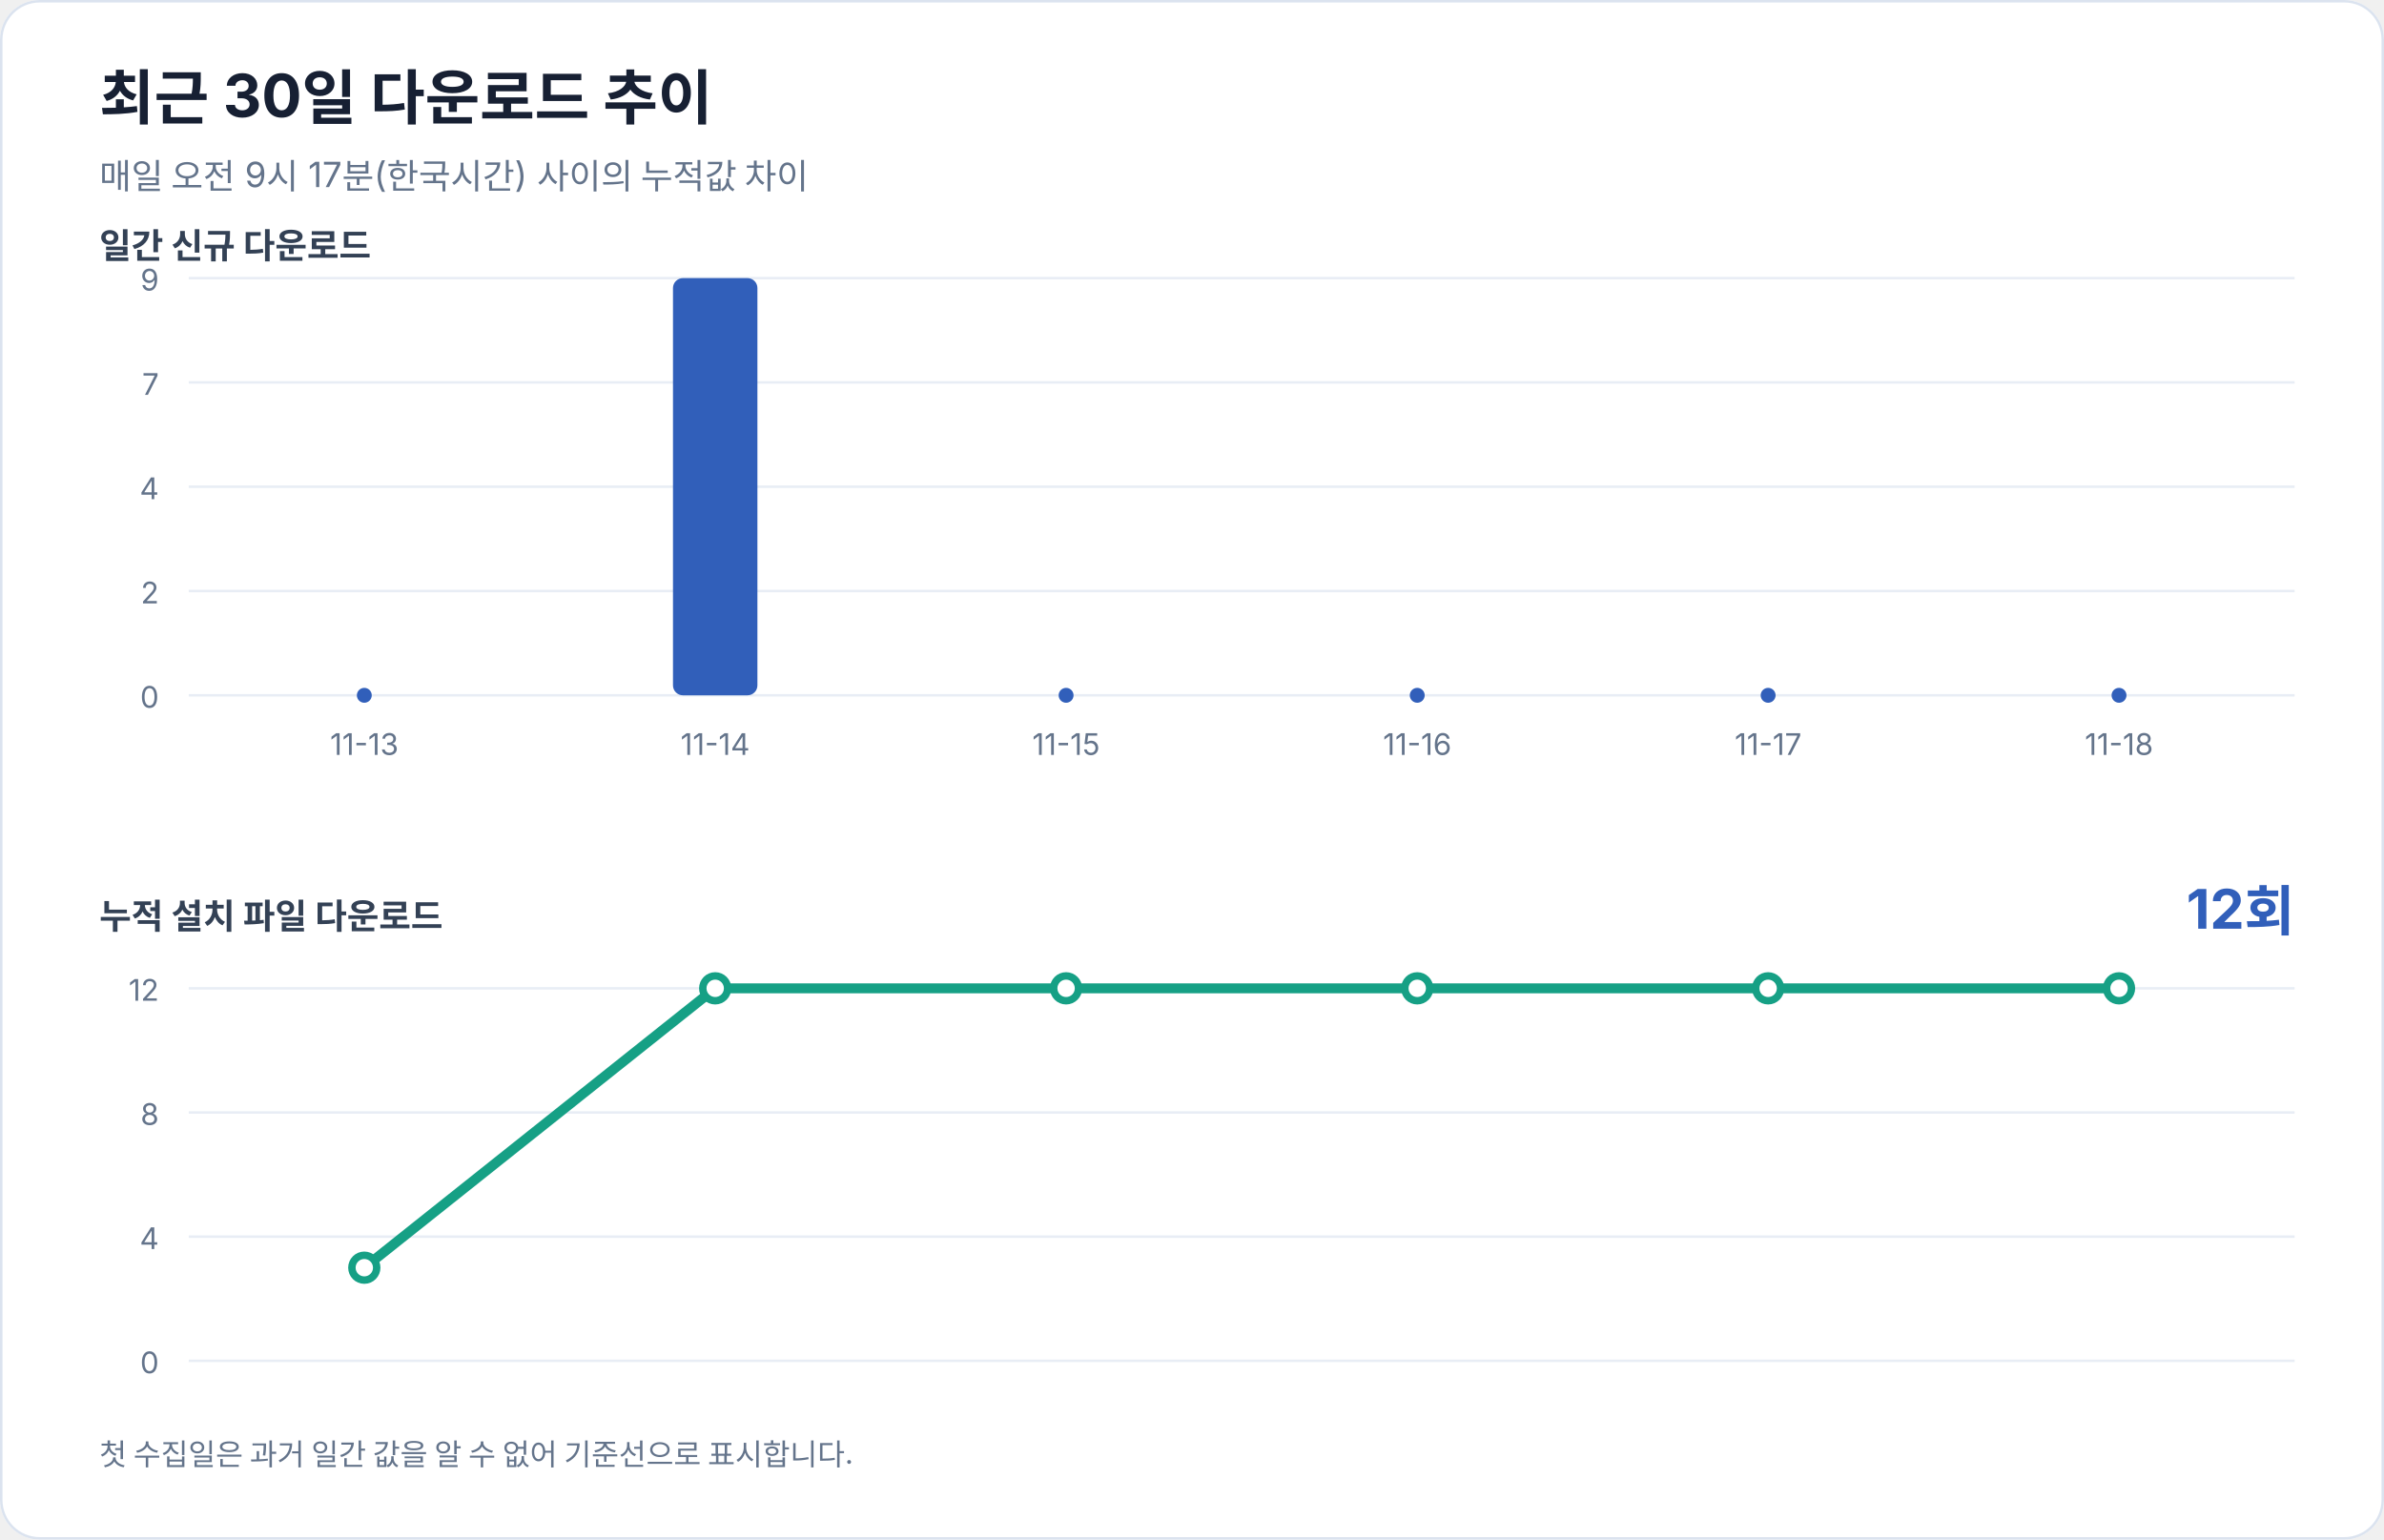
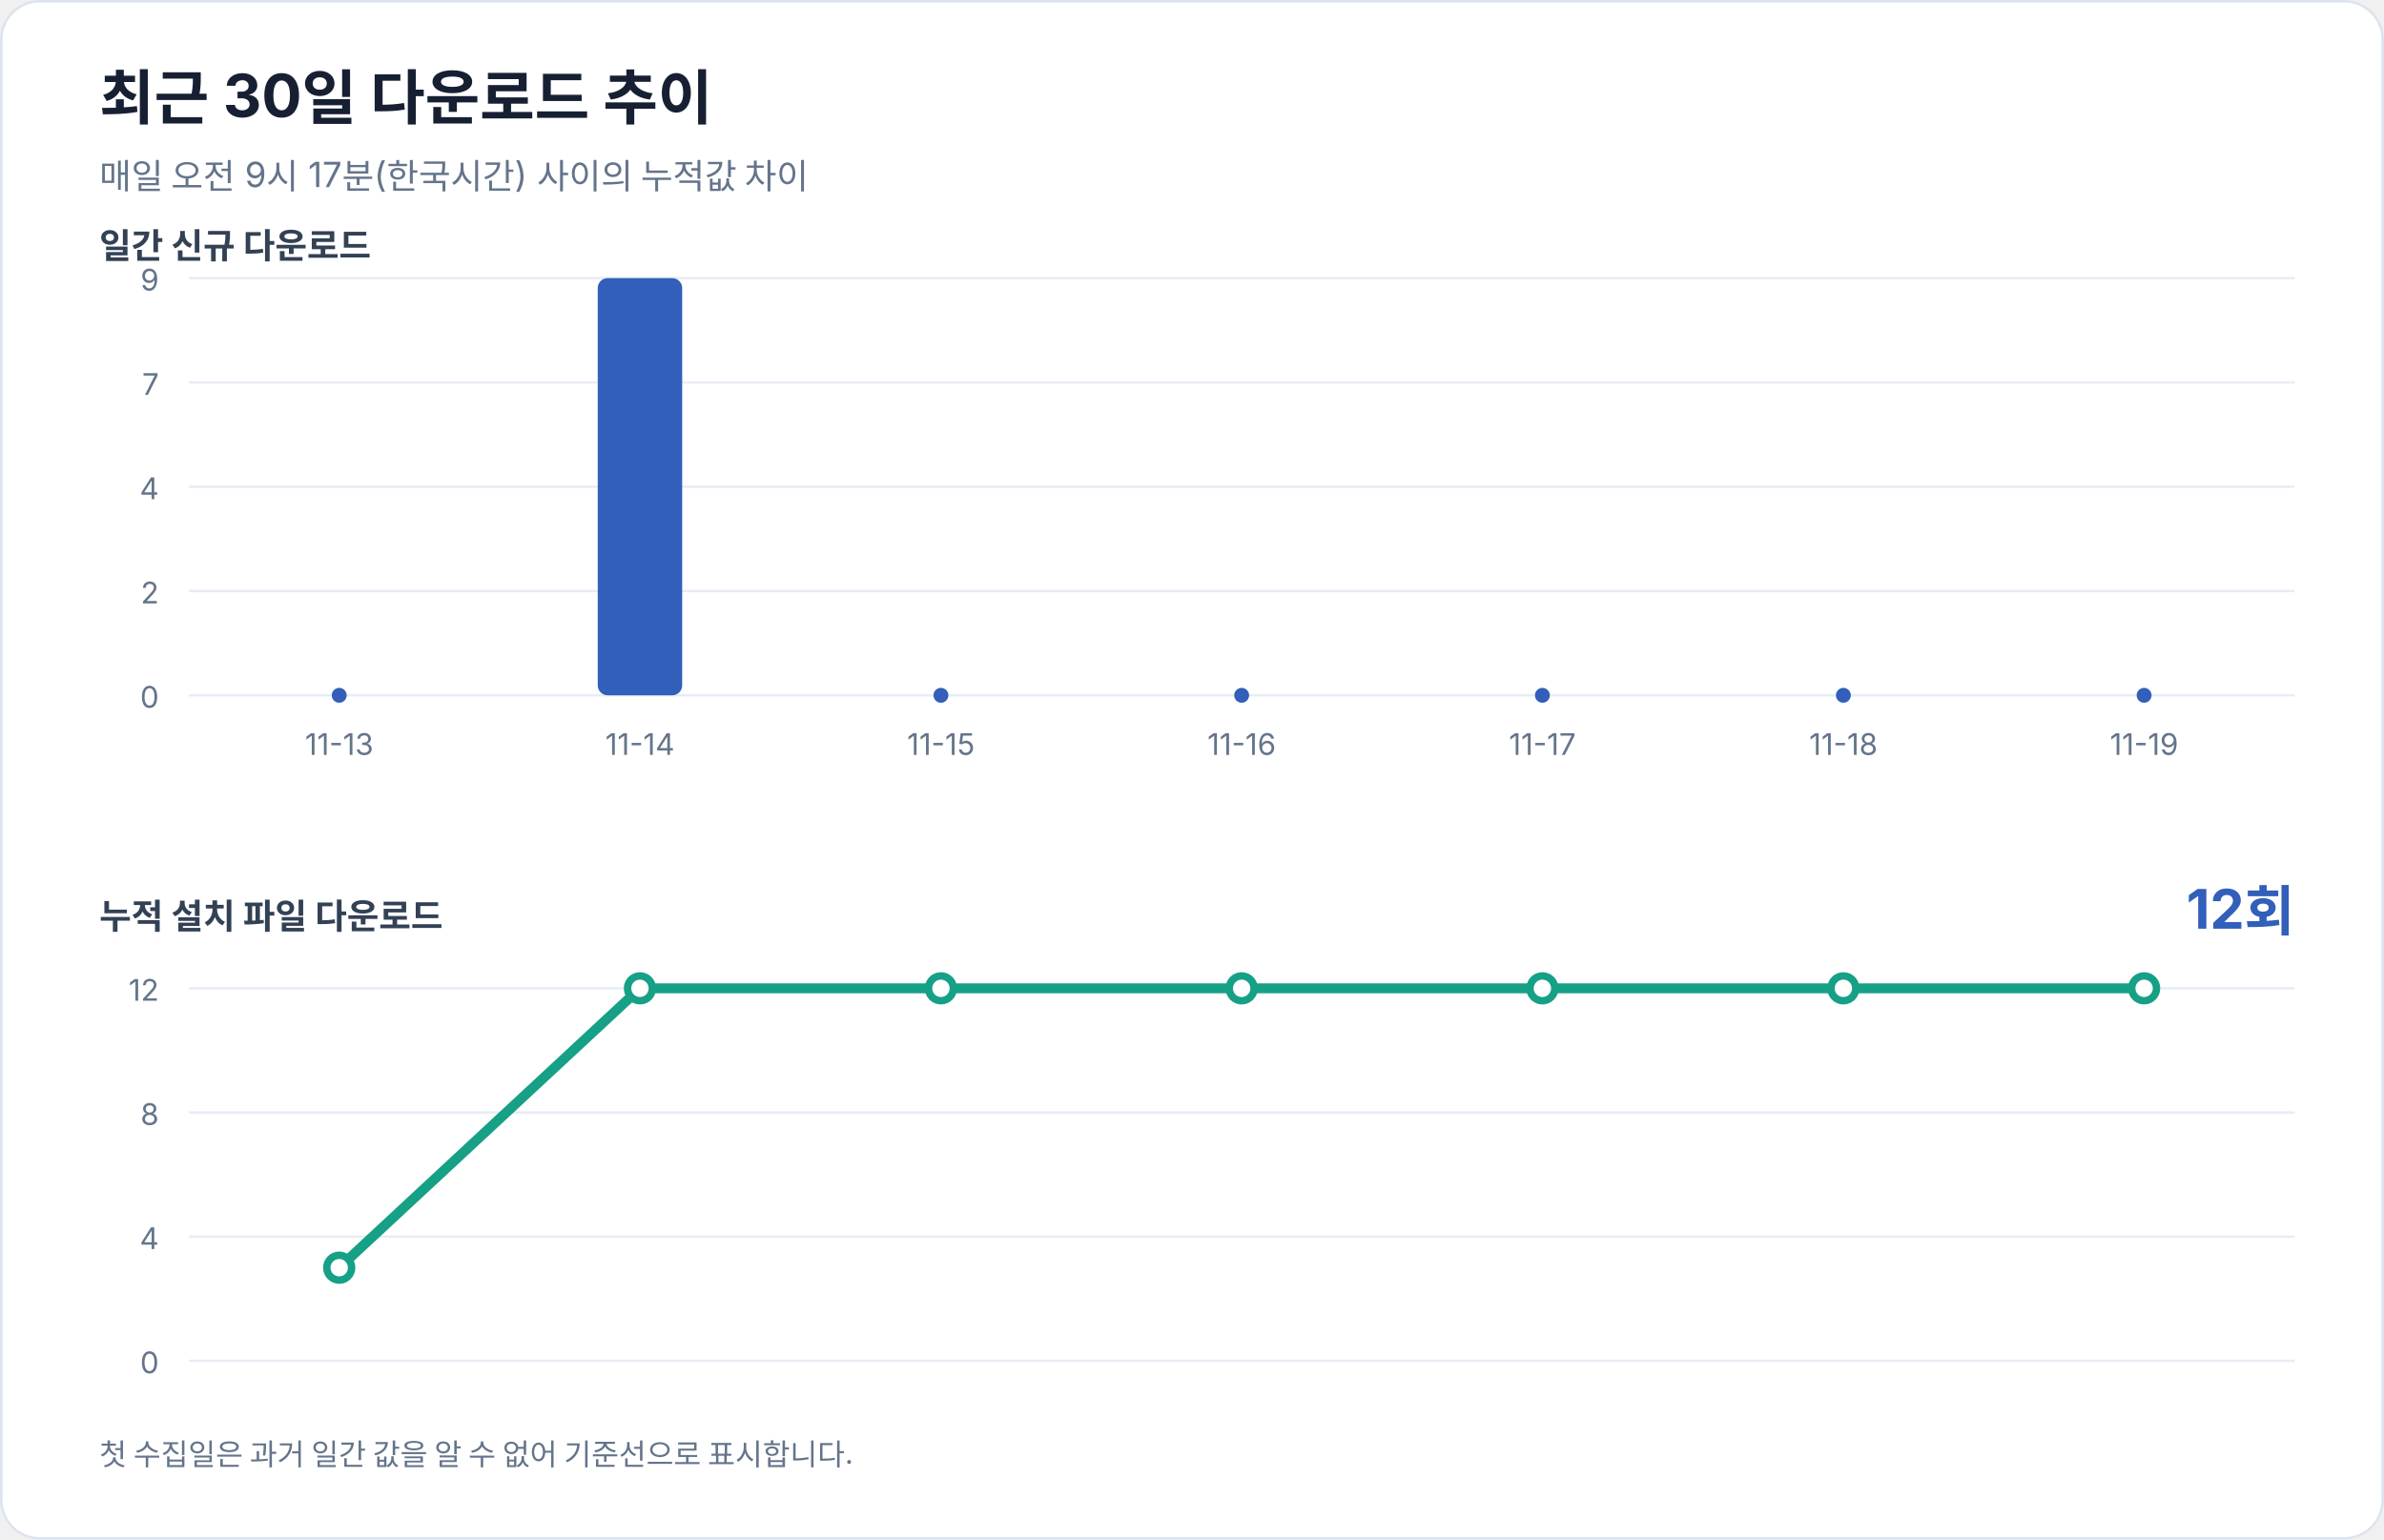
<svg xmlns="http://www.w3.org/2000/svg" width="960" height="620" viewBox="0 0 960 620" role="img" aria-labelledby="title desc">
  <rect width="100%" height="100%" rx="16" fill="#ffffff" />
  <rect x="0.5" y="0.5" width="959" height="619" rx="15.5" fill="none" stroke="#dbe3ef" />
  <g font-family="-apple-system, BlinkMacSystemFont, 'Segoe UI', sans-serif" fill="#172033">
    <text x="40" y="48" font-size="24" font-weight="700">최근 30일 다운로드 추이</text>
    <text x="40" y="76" font-size="14" fill="#64748b">매일 오전 9시 17분(한국시간) 사이의 누적값 차이</text>
    <text x="40" y="104" font-size="14" font-weight="600" fill="#334155">일간 신규 다운로드</text>
    <line x1="76" y1="112.0" x2="924" y2="112.0" stroke="#e8edf5" stroke-width="1" />
    <text x="64" y="117.0" text-anchor="end" font-size="12" fill="#64748b">9</text>
    <line x1="76" y1="154.0" x2="924" y2="154.0" stroke="#e8edf5" stroke-width="1" />
    <text x="64" y="159.0" text-anchor="end" font-size="12" fill="#64748b">7</text>
    <line x1="76" y1="196.0" x2="924" y2="196.0" stroke="#e8edf5" stroke-width="1" />
    <text x="64" y="201.0" text-anchor="end" font-size="12" fill="#64748b">4</text>
    <line x1="76" y1="238.0" x2="924" y2="238.0" stroke="#e8edf5" stroke-width="1" />
    <text x="64" y="243.0" text-anchor="end" font-size="12" fill="#64748b">2</text>
    <line x1="76" y1="280.0" x2="924" y2="280.0" stroke="#e8edf5" stroke-width="1" />
    <text x="64" y="285.0" text-anchor="end" font-size="12" fill="#64748b">0</text>
-     <circle cx="146.7" cy="280" r="3" fill="#315fba" />
-     <text x="146.7" y="304" text-anchor="middle" font-size="12" fill="#64748b">11-13</text>
-     <rect x="271.0" y="112.0" width="34.0" height="168.0" rx="4" fill="#315fba" />
-     <text x="288.0" y="304" text-anchor="middle" font-size="12" fill="#64748b">11-14</text>
-     <circle cx="429.3" cy="280" r="3" fill="#315fba" />
-     <text x="429.3" y="304" text-anchor="middle" font-size="12" fill="#64748b">11-15</text>
-     <circle cx="570.7" cy="280" r="3" fill="#315fba" />
-     <text x="570.7" y="304" text-anchor="middle" font-size="12" fill="#64748b">11-16</text>
-     <circle cx="712.0" cy="280" r="3" fill="#315fba" />
-     <text x="712.0" y="304" text-anchor="middle" font-size="12" fill="#64748b">11-17</text>
-     <circle cx="853.3" cy="280" r="3" fill="#315fba" />
-     <text x="853.3" y="304" text-anchor="middle" font-size="12" fill="#64748b">11-18</text>
+     <circle cx="136.6" cy="280" r="3" fill="#315fba" />
+     <text x="136.6" y="304" text-anchor="middle" font-size="12" fill="#64748b">11-13</text>
+     <rect x="240.7" y="112.0" width="34.0" height="168.0" rx="4" fill="#315fba" />
+     <text x="257.7" y="304" text-anchor="middle" font-size="12" fill="#64748b">11-14</text>
+     <circle cx="378.9" cy="280" r="3" fill="#315fba" />
+     <text x="378.9" y="304" text-anchor="middle" font-size="12" fill="#64748b">11-15</text>
+     <circle cx="500.0" cy="280" r="3" fill="#315fba" />
+     <text x="500.0" y="304" text-anchor="middle" font-size="12" fill="#64748b">11-16</text>
+     <circle cx="621.1" cy="280" r="3" fill="#315fba" />
+     <text x="621.1" y="304" text-anchor="middle" font-size="12" fill="#64748b">11-17</text>
+     <circle cx="742.3" cy="280" r="3" fill="#315fba" />
+     <text x="742.3" y="304" text-anchor="middle" font-size="12" fill="#64748b">11-18</text>
+     <circle cx="863.4" cy="280" r="3" fill="#315fba" />
+     <text x="863.4" y="304" text-anchor="middle" font-size="12" fill="#64748b">11-19</text>
    <text x="40" y="374" font-size="14" font-weight="600" fill="#334155">누적 설치 파일 다운로드</text>
    <text x="924" y="374" text-anchor="end" font-size="22" font-weight="700" fill="#315fba">12회</text>
    <line x1="76" y1="398.0" x2="924" y2="398.0" stroke="#e8edf5" stroke-width="1" />
    <text x="64" y="403.0" text-anchor="end" font-size="12" fill="#64748b">12</text>
    <line x1="76" y1="448.0" x2="924" y2="448.0" stroke="#e8edf5" stroke-width="1" />
    <text x="64" y="453.0" text-anchor="end" font-size="12" fill="#64748b">8</text>
    <line x1="76" y1="498.0" x2="924" y2="498.0" stroke="#e8edf5" stroke-width="1" />
    <text x="64" y="503.0" text-anchor="end" font-size="12" fill="#64748b">4</text>
    <line x1="76" y1="548.0" x2="924" y2="548.0" stroke="#e8edf5" stroke-width="1" />
    <text x="64" y="553.0" text-anchor="end" font-size="12" fill="#64748b">0</text>
-     <polyline points="146.7,510.5 288.0,398.0 429.3,398.0 570.7,398.0 712.0,398.0 853.3,398.0" fill="none" stroke="#16a085" stroke-width="4" stroke-linecap="round" stroke-linejoin="round" />
-     <circle cx="146.7" cy="510.5" r="5" fill="#ffffff" stroke="#16a085" stroke-width="3" />
-     <circle cx="288.0" cy="398.0" r="5" fill="#ffffff" stroke="#16a085" stroke-width="3" />
-     <circle cx="429.3" cy="398.0" r="5" fill="#ffffff" stroke="#16a085" stroke-width="3" />
-     <circle cx="570.7" cy="398.0" r="5" fill="#ffffff" stroke="#16a085" stroke-width="3" />
-     <circle cx="712.0" cy="398.0" r="5" fill="#ffffff" stroke="#16a085" stroke-width="3" />
-     <circle cx="853.3" cy="398.0" r="5" fill="#ffffff" stroke="#16a085" stroke-width="3" />
+     <polyline points="136.6,510.5 257.7,398.0 378.9,398.0 500.0,398.0 621.1,398.0 742.3,398.0 863.4,398.0" fill="none" stroke="#16a085" stroke-width="4" stroke-linecap="round" stroke-linejoin="round" />
+     <circle cx="136.6" cy="510.5" r="5" fill="#ffffff" stroke="#16a085" stroke-width="3" />
+     <circle cx="257.7" cy="398.0" r="5" fill="#ffffff" stroke="#16a085" stroke-width="3" />
+     <circle cx="378.9" cy="398.0" r="5" fill="#ffffff" stroke="#16a085" stroke-width="3" />
+     <circle cx="500.0" cy="398.0" r="5" fill="#ffffff" stroke="#16a085" stroke-width="3" />
+     <circle cx="621.1" cy="398.0" r="5" fill="#ffffff" stroke="#16a085" stroke-width="3" />
+     <circle cx="742.3" cy="398.0" r="5" fill="#ffffff" stroke="#16a085" stroke-width="3" />
+     <circle cx="863.4" cy="398.0" r="5" fill="#ffffff" stroke="#16a085" stroke-width="3" />
    <text x="40" y="590" font-size="12" fill="#64748b">첫 수집일은 과거 일간 값을 알 수 없어 기준선으로 표시합니다.</text>
  </g>
</svg>
